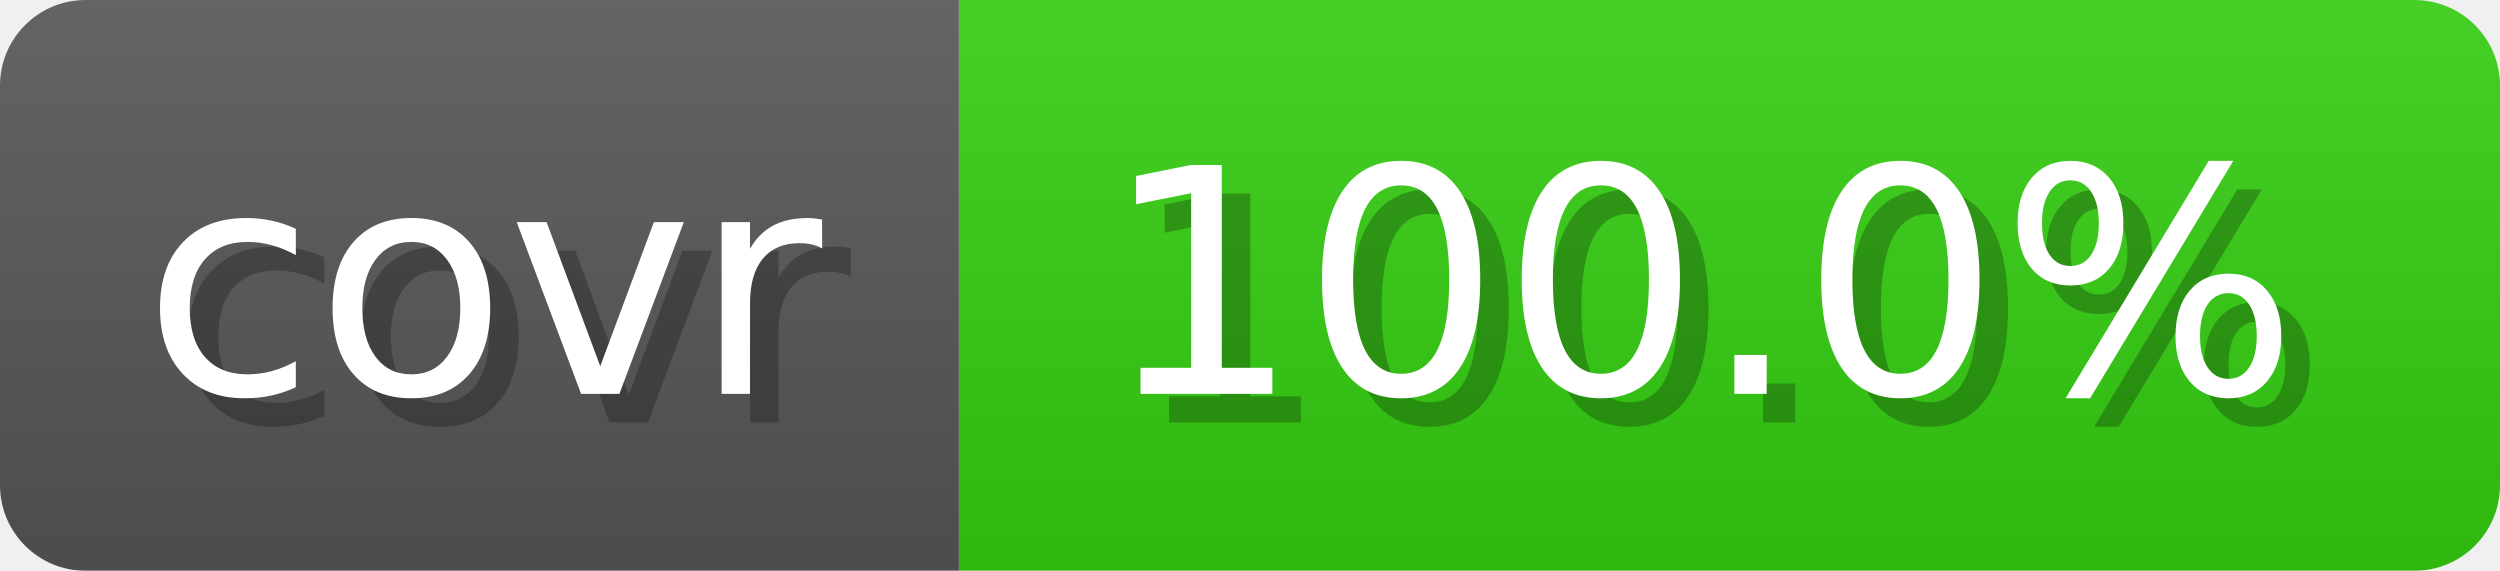
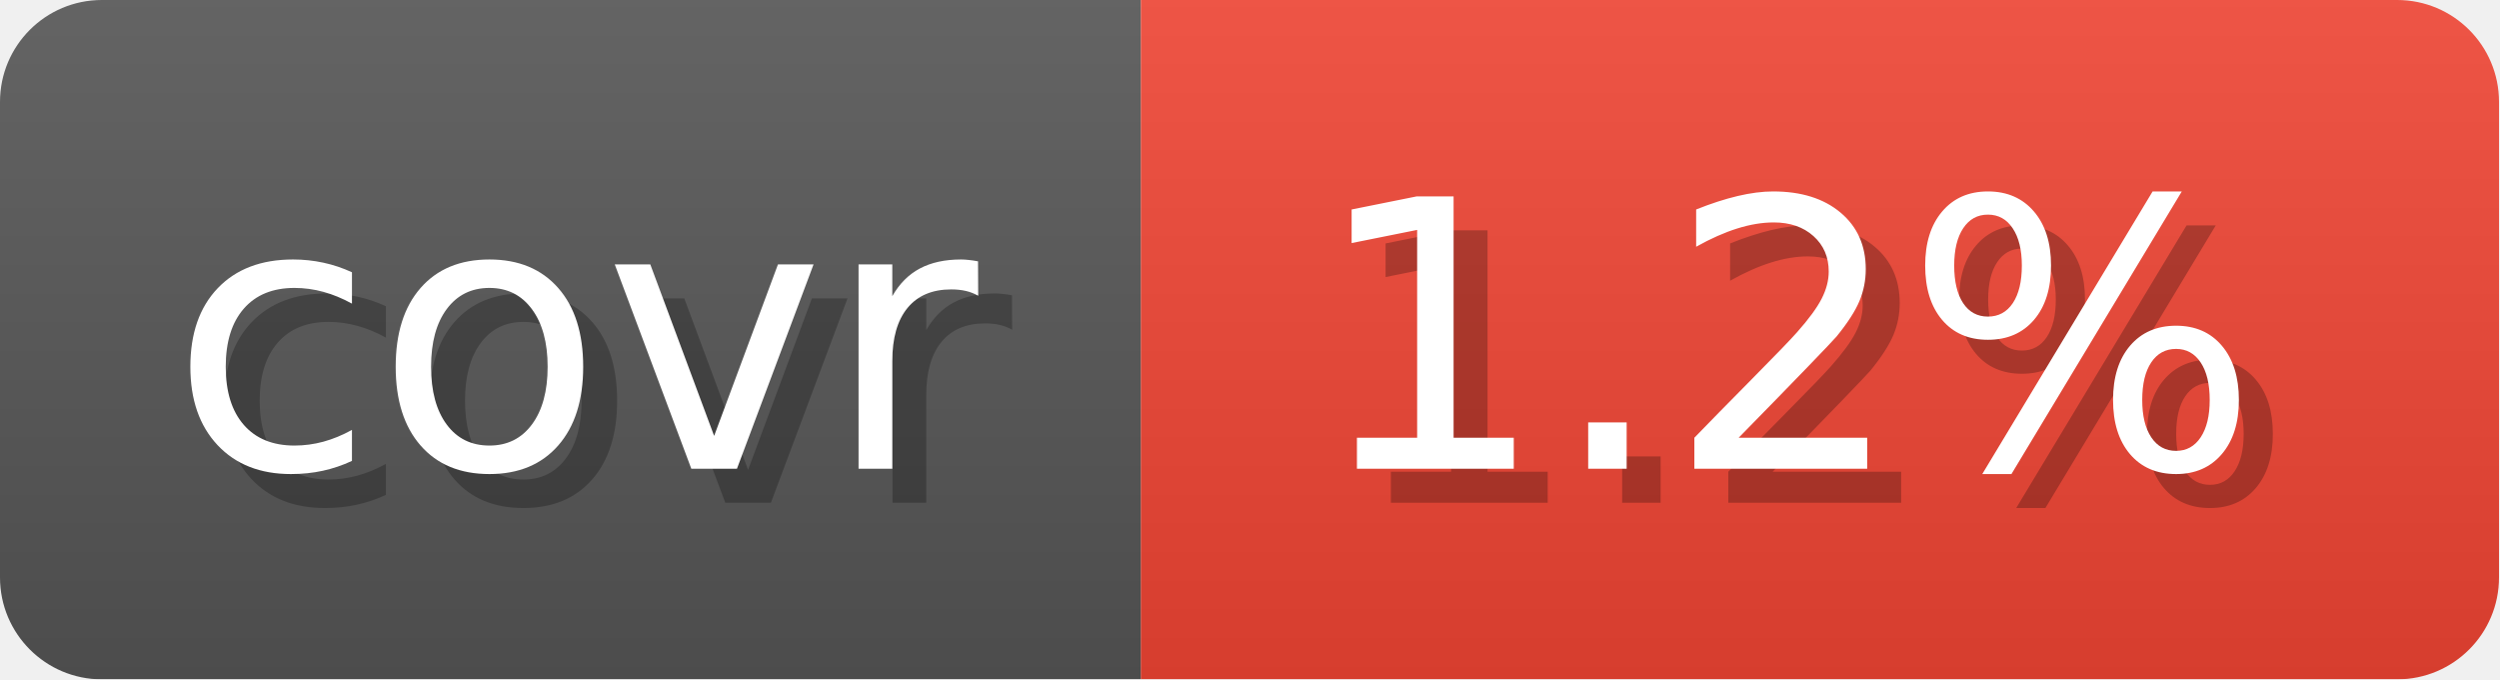
- <svg xmlns="http://www.w3.org/2000/svg" width="87.6" height="20" viewBox="0 0 876 200" role="img" aria-label="covr: 100.0%">
+ <svg xmlns="http://www.w3.org/2000/svg" width="73.6" height="20" viewBox="0 0 736 200" role="img" aria-label="covr: 1.2%">
  <linearGradient id="gradient" x2="0" y2="100%">
    <stop offset="0" stop-opacity=".1" stop-color="#EEE" />
    <stop offset="1" stop-opacity=".1" />
  </linearGradient>
  <mask id="round">
-     <rect width="876" height="200" rx="30" fill="#FFF" />
+     <rect width="736" height="200" rx="30" fill="#FFF" />
  </mask>
  <g mask="url(#round)">
    <rect width="336" height="200" fill="#555" />
-     <rect x="336" width="540" height="200" fill="#3C1" />
-     <rect width="876" height="200" fill="url(#gradient)" />
+     <rect x="336" width="400" height="200" fill="#E43" />
+     <rect width="736" height="200" fill="url(#gradient)" />
  </g>
  <g aria-hidden="true" text-anchor="start" font-family="Verdana,DejaVu Sans,sans-serif" font-size="110">
    <text x="60" y="148" textLength="236" fill="#000" opacity="0.25">covr</text>
    <text x="50" y="138" textLength="236" fill="#fff">covr</text>
-     <text x="396" y="148" textLength="440" fill="#000" opacity="0.25">100.0%</text>
-     <text x="386" y="138" textLength="440" fill="#fff">100.0%</text>
+     <text x="396" y="148" textLength="300" fill="#000" opacity="0.25">1.2%</text>
+     <text x="386" y="138" textLength="300" fill="#fff">1.2%</text>
  </g>
</svg>
